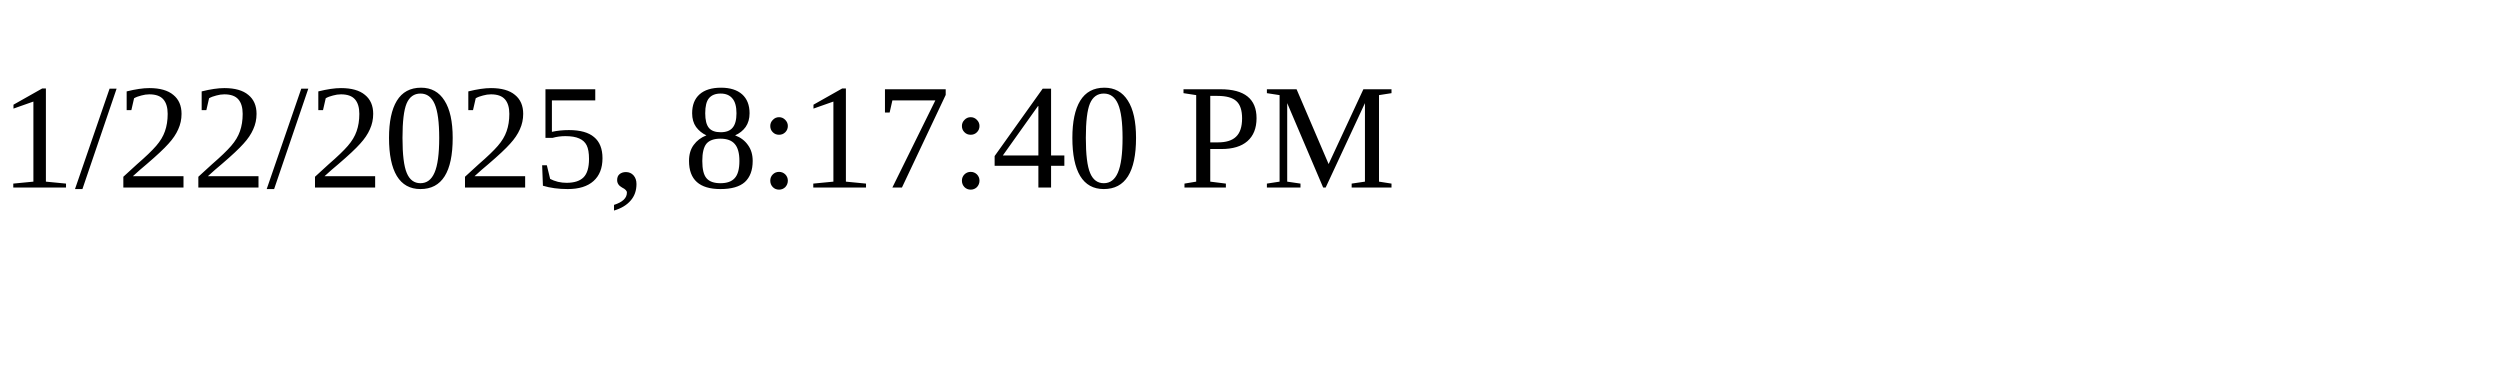
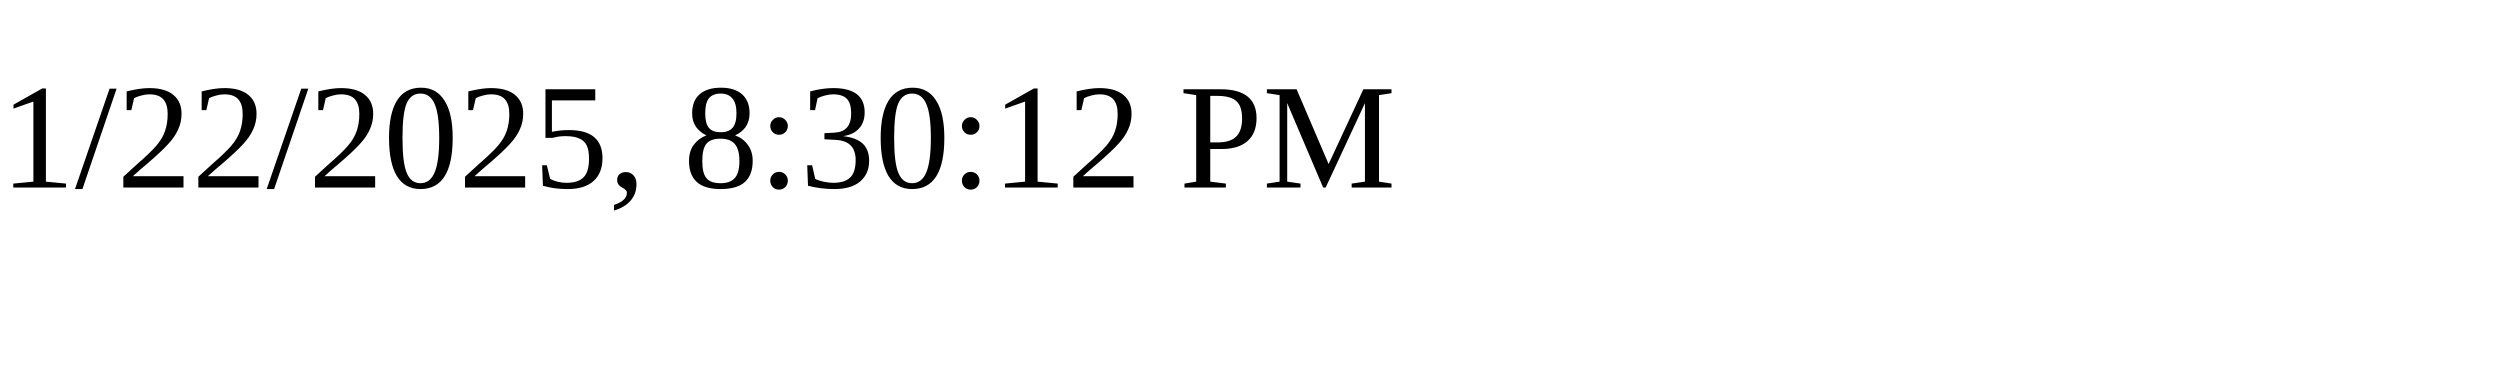
<svg xmlns="http://www.w3.org/2000/svg" height="30" width="200">
-   <text x="0" y="15">1/22/2025, 8:17:40 PM</text>
+   <text x="0" y="15">1/22/2025, 8:30:12 PM</text>
</svg>
